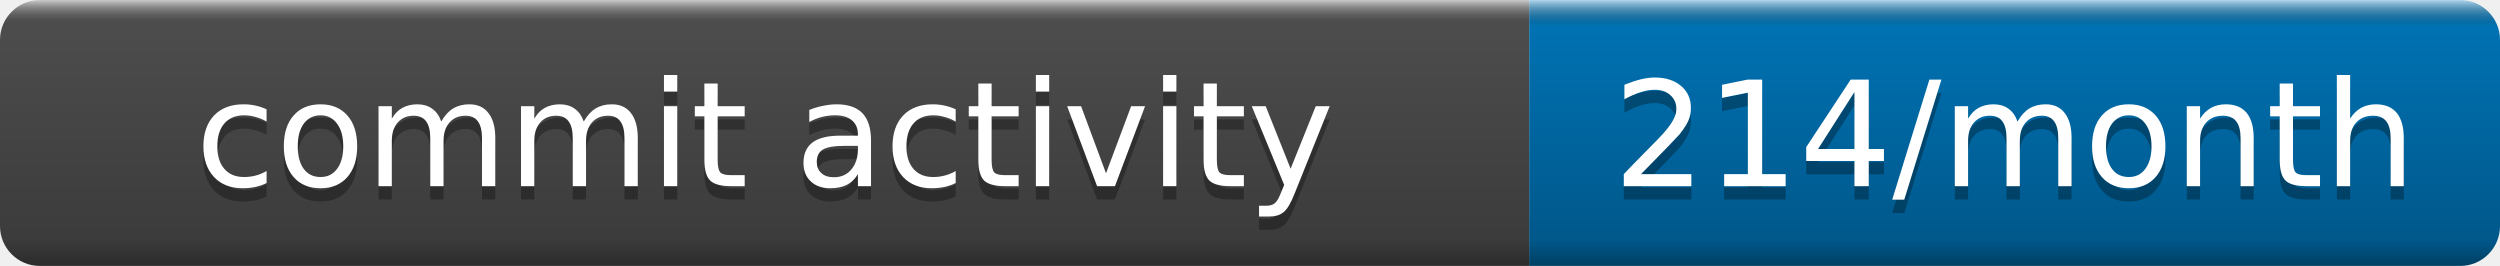
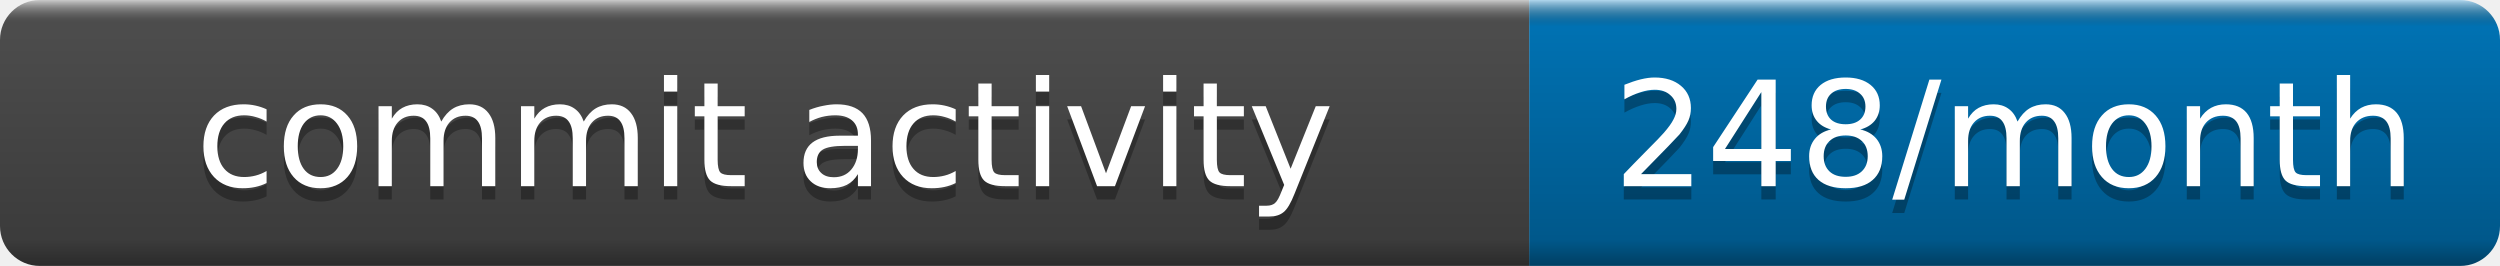
- <svg xmlns="http://www.w3.org/2000/svg" width="188" height="20" role="img" aria-label="commit activity: 214/month">
+ <svg xmlns="http://www.w3.org/2000/svg" width="188" height="20" role="img" aria-label="commit activity: 248/month">
  <linearGradient id="b" x2="0" y2="100%">
    <stop offset="0" stop-color="#fff" stop-opacity=".7" />
    <stop offset=".1" stop-opacity=".1" />
    <stop offset=".9" stop-opacity=".3" />
    <stop offset="1" stop-opacity=".5" />
  </linearGradient>
  <mask id="a">
    <rect width="188" height="20" rx="3" fill="#fff" />
  </mask>
  <g mask="url(#a)">
    <rect width="115" height="20" fill="#555" />
    <rect x="115" width="73" height="20" fill="#007ec6" />
    <rect width="188" height="20" fill="url(#b)" />
  </g>
  <g fill="#fff" text-anchor="middle" font-family="DejaVu Sans,Verdana,Geneva,sans-serif" font-size="11">
    <text x="57.5" y="15" fill="#010101" fill-opacity=".3">commit activity</text>
    <text x="57.5" y="14">commit activity</text>
-     <text x="151.5" y="15" fill="#010101" fill-opacity=".3">214/month</text>
-     <text x="151.5" y="14">214/month</text>
+     <text x="151.5" y="15" fill="#010101" fill-opacity=".3">248/month</text>
+     <text x="151.5" y="14">248/month</text>
  </g>
</svg>
